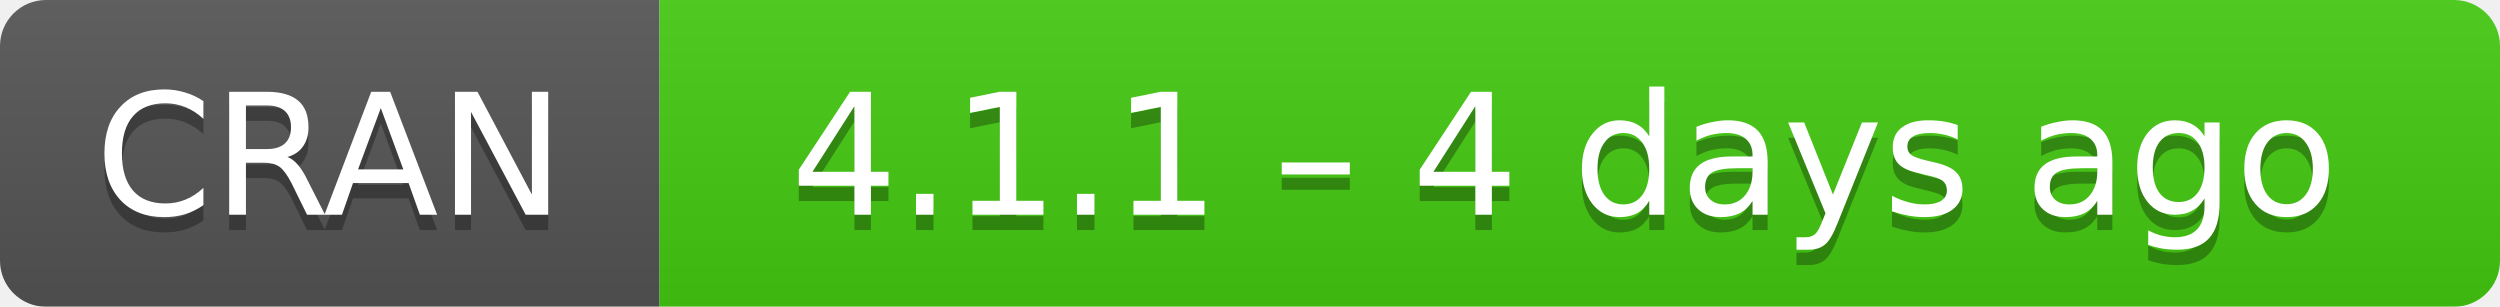
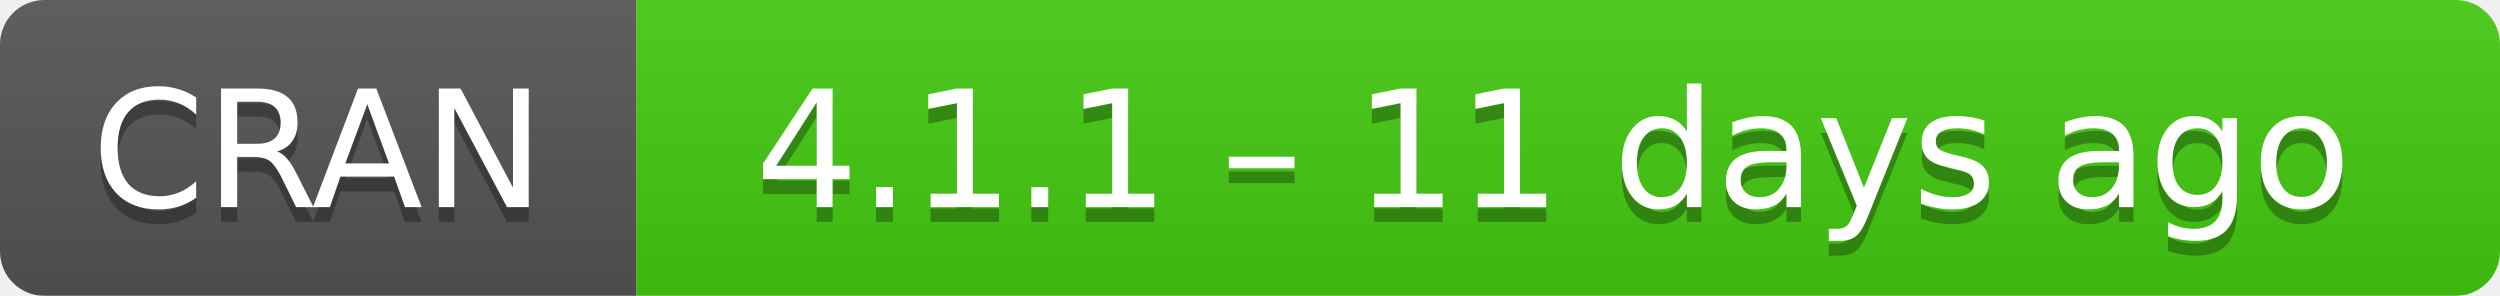
- <svg xmlns="http://www.w3.org/2000/svg" width="163" height="20" aria-label="CRAN 4.1.1 – 4 days ago">
+ <svg xmlns="http://www.w3.org/2000/svg" width="169" height="20" aria-label="CRAN 4.1.1 – 11 days ago">
  <linearGradient id="b" x2="0" y2="100%">
    <stop offset="0" stop-color="#bbb" stop-opacity=".1" />
    <stop offset="1" stop-opacity=".1" />
  </linearGradient>
  <mask id="a">
-     <rect width="163" height="20" rx="3" fill="#fff" />
+     <rect width="169" height="20" rx="3" fill="#fff" />
  </mask>
  <g mask="url(#a)">
    <path fill="#555" d="M0 0h43v20H0z" />
-     <path fill="#4c1" d="M43 0h141v20H43z" />
-     <path fill="url(#b)" d="M0 0h163v20H0z" />
+     <path fill="#4c1" d="M43 0h147v20H43z" />
+     <path fill="url(#b)" d="M0 0h169v20H0z" />
  </g>
  <g fill="#fff" text-anchor="middle" font-family="DejaVu Sans,Verdana,Geneva,sans-serif" font-size="11">
    <text x="21.5" y="15" fill="#010101" fill-opacity=".3">
      CRAN
    </text>
    <text x="21.5" y="14">
      CRAN
    </text>
-     <text x="102" y="15" fill="#010101" fill-opacity=".3">
-       4.1.1 – 4 days ago
+     <text x="105" y="15" fill="#010101" fill-opacity=".3">
+       4.1.1 – 11 days ago
    </text>
-     <text x="102" y="14">
-       4.1.1 – 4 days ago
+     <text x="105" y="14">
+       4.1.1 – 11 days ago
    </text>
  </g>
</svg>
